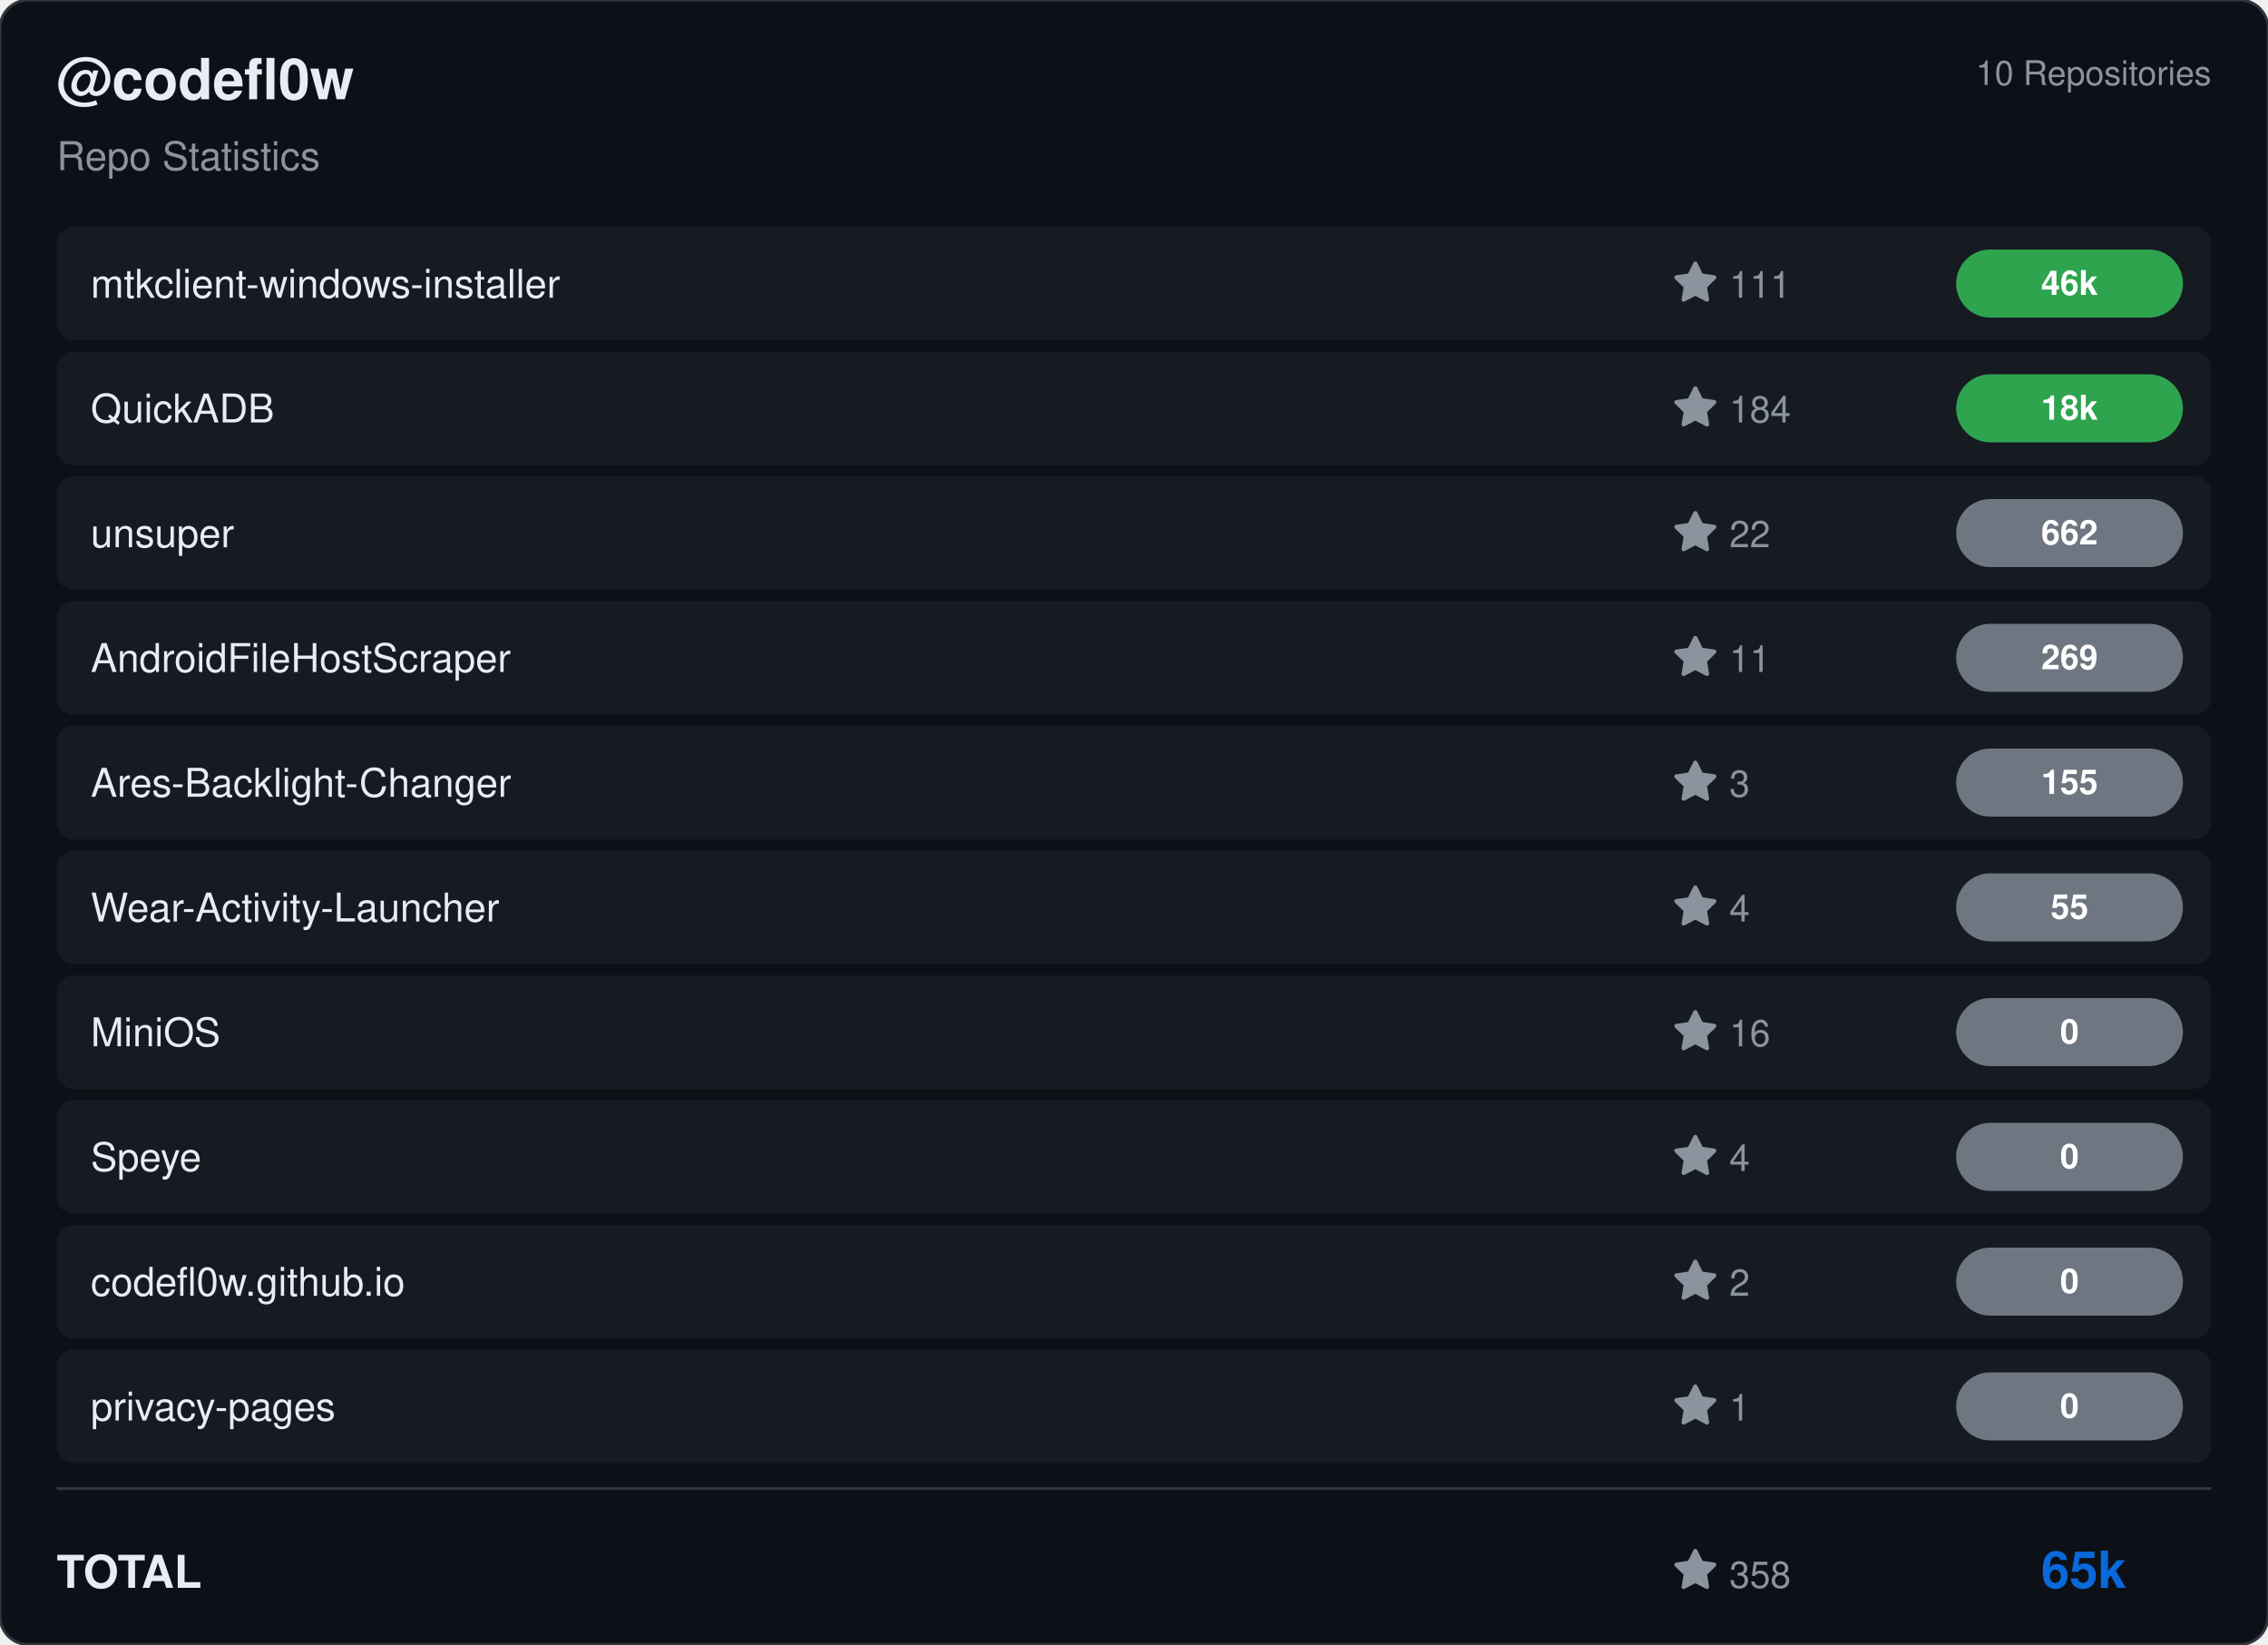
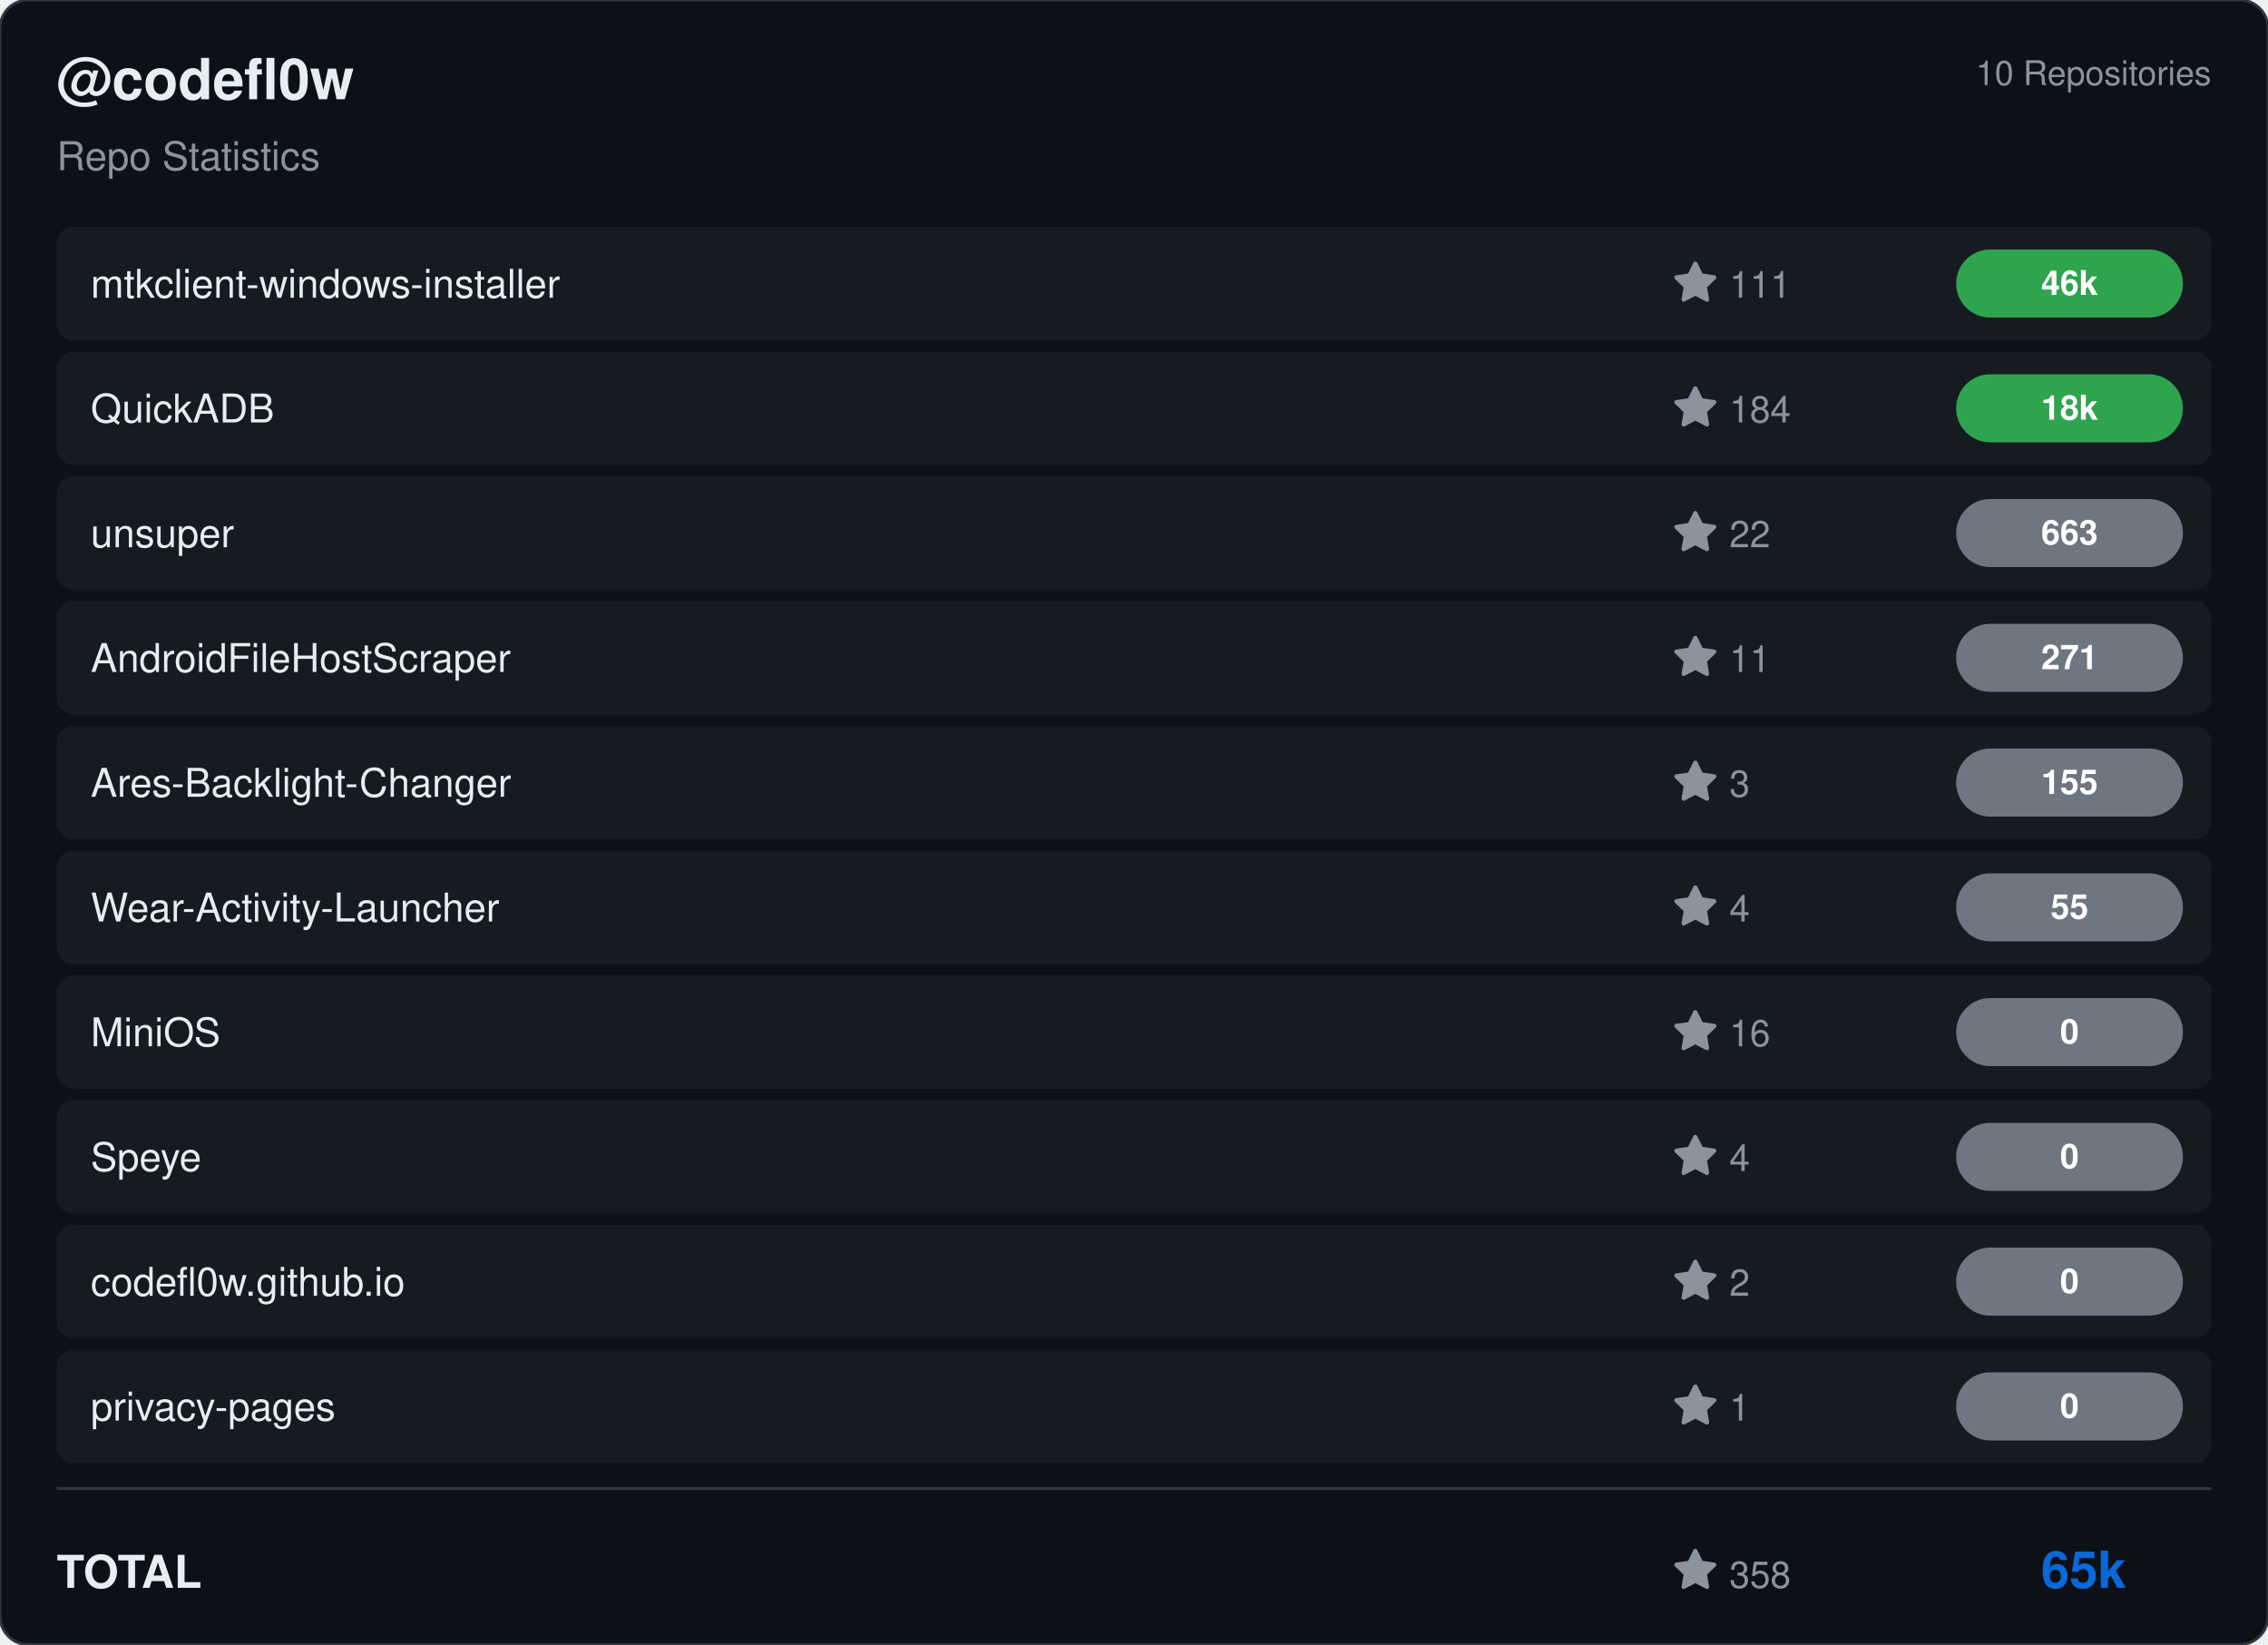
<svg xmlns="http://www.w3.org/2000/svg" viewBox="0 0 800 580" width="800" height="580">
  <rect width="800" height="580" rx="10" fill="#0d1117" stroke="#30363d" stroke-width="1" />
  <g transform="translate(20, 35)">
    <text fill="#e6edf3" font-size="20" font-family="Segoe UI, Helvetica, Arial, sans-serif" font-weight="600">@codefl0w</text>
    <text y="25" fill="#8b949e" font-size="14" font-family="Segoe UI, Helvetica, Arial, sans-serif">Repo Statistics</text>
  </g>
  <text x="780" y="30" fill="#8b949e" font-size="12" font-family="Segoe UI, Helvetica, Arial, sans-serif" text-anchor="end">10 Repositories</text>
  <rect x="20" y="80" width="760" height="40" rx="6" fill="#161b22" />
  <text x="32" y="105" fill="#e6edf3" font-size="14" font-family="Segoe UI, Helvetica, Arial, sans-serif" font-weight="500">mtkclient-windows-installer</text>
  <g transform="translate(590, 92)">
    <path d="M8 .25a.75.75 0 0 1 .673.418l1.882 3.815 4.21.612a.75.75 0 0 1 .416 1.279l-3.046 2.97.719 4.192a.751.751 0 0 1-1.088.791L8 12.347l-3.766 1.98a.75.75 0 0 1-1.088-.79l.72-4.194L.818 6.374a.75.75 0 0 1 .416-1.28l4.21-.611L7.327.668A.75.75 0 0 1 8 .25Z" fill="#8b949e" />
    <text x="20" y="13" fill="#8b949e" font-size="13" font-family="Segoe UI, Helvetica, Arial, sans-serif">111</text>
  </g>
  <rect x="690" y="88.0" width="80" height="24" rx="12" fill="#2ea44f" />
  <text x="730.0" y="104.0" fill="#ffffff" font-size="12" font-weight="bold" font-family="Segoe UI, Helvetica, Arial, sans-serif" text-anchor="middle">46k</text>
  <rect x="20" y="124" width="760" height="40" rx="6" fill="#161b22" />
  <text x="32" y="149" fill="#e6edf3" font-size="14" font-family="Segoe UI, Helvetica, Arial, sans-serif" font-weight="500">QuickADB</text>
  <g transform="translate(590, 136)">
    <path d="M8 .25a.75.75 0 0 1 .673.418l1.882 3.815 4.21.612a.75.75 0 0 1 .416 1.279l-3.046 2.97.719 4.192a.751.751 0 0 1-1.088.791L8 12.347l-3.766 1.98a.75.75 0 0 1-1.088-.79l.72-4.194L.818 6.374a.75.75 0 0 1 .416-1.28l4.21-.611L7.327.668A.75.75 0 0 1 8 .25Z" fill="#8b949e" />
    <text x="20" y="13" fill="#8b949e" font-size="13" font-family="Segoe UI, Helvetica, Arial, sans-serif">184</text>
  </g>
  <rect x="690" y="132.0" width="80" height="24" rx="12" fill="#2ea44f" />
  <text x="730.0" y="148.0" fill="#ffffff" font-size="12" font-weight="bold" font-family="Segoe UI, Helvetica, Arial, sans-serif" text-anchor="middle">18k</text>
  <rect x="20" y="168" width="760" height="40" rx="6" fill="#161b22" />
  <text x="32" y="193" fill="#e6edf3" font-size="14" font-family="Segoe UI, Helvetica, Arial, sans-serif" font-weight="500">unsuper</text>
  <g transform="translate(590, 180)">
    <path d="M8 .25a.75.75 0 0 1 .673.418l1.882 3.815 4.21.612a.75.75 0 0 1 .416 1.279l-3.046 2.97.719 4.192a.751.751 0 0 1-1.088.791L8 12.347l-3.766 1.98a.75.75 0 0 1-1.088-.79l.72-4.194L.818 6.374a.75.75 0 0 1 .416-1.28l4.21-.611L7.327.668A.75.75 0 0 1 8 .25Z" fill="#8b949e" />
    <text x="20" y="13" fill="#8b949e" font-size="13" font-family="Segoe UI, Helvetica, Arial, sans-serif">22</text>
  </g>
  <rect x="690" y="176.0" width="80" height="24" rx="12" fill="#6e7681" />
-   <text x="730.0" y="192.0" fill="#ffffff" font-size="12" font-weight="bold" font-family="Segoe UI, Helvetica, Arial, sans-serif" text-anchor="middle">662</text>
+   <text x="730.0" y="192.0" fill="#ffffff" font-size="12" font-weight="bold" font-family="Segoe UI, Helvetica, Arial, sans-serif" text-anchor="middle">663</text>
  <rect x="20" y="212" width="760" height="40" rx="6" fill="#161b22" />
  <text x="32" y="237" fill="#e6edf3" font-size="14" font-family="Segoe UI, Helvetica, Arial, sans-serif" font-weight="500">AndroidFileHostScraper</text>
  <g transform="translate(590, 224)">
    <path d="M8 .25a.75.75 0 0 1 .673.418l1.882 3.815 4.21.612a.75.75 0 0 1 .416 1.279l-3.046 2.97.719 4.192a.751.751 0 0 1-1.088.791L8 12.347l-3.766 1.98a.75.75 0 0 1-1.088-.79l.72-4.194L.818 6.374a.75.75 0 0 1 .416-1.28l4.21-.611L7.327.668A.75.75 0 0 1 8 .25Z" fill="#8b949e" />
    <text x="20" y="13" fill="#8b949e" font-size="13" font-family="Segoe UI, Helvetica, Arial, sans-serif">11</text>
  </g>
  <rect x="690" y="220.0" width="80" height="24" rx="12" fill="#6e7681" />
-   <text x="730.0" y="236.0" fill="#ffffff" font-size="12" font-weight="bold" font-family="Segoe UI, Helvetica, Arial, sans-serif" text-anchor="middle">269</text>
+   <text x="730.0" y="236.0" fill="#ffffff" font-size="12" font-weight="bold" font-family="Segoe UI, Helvetica, Arial, sans-serif" text-anchor="middle">271</text>
  <rect x="20" y="256" width="760" height="40" rx="6" fill="#161b22" />
  <text x="32" y="281" fill="#e6edf3" font-size="14" font-family="Segoe UI, Helvetica, Arial, sans-serif" font-weight="500">Ares-Backlight-Changer</text>
  <g transform="translate(590, 268)">
    <path d="M8 .25a.75.75 0 0 1 .673.418l1.882 3.815 4.21.612a.75.75 0 0 1 .416 1.279l-3.046 2.97.719 4.192a.751.751 0 0 1-1.088.791L8 12.347l-3.766 1.98a.75.75 0 0 1-1.088-.79l.72-4.194L.818 6.374a.75.75 0 0 1 .416-1.28l4.21-.611L7.327.668A.75.75 0 0 1 8 .25Z" fill="#8b949e" />
    <text x="20" y="13" fill="#8b949e" font-size="13" font-family="Segoe UI, Helvetica, Arial, sans-serif">3</text>
  </g>
  <rect x="690" y="264.0" width="80" height="24" rx="12" fill="#6e7681" />
  <text x="730.0" y="280.0" fill="#ffffff" font-size="12" font-weight="bold" font-family="Segoe UI, Helvetica, Arial, sans-serif" text-anchor="middle">155</text>
  <rect x="20" y="300" width="760" height="40" rx="6" fill="#161b22" />
  <text x="32" y="325" fill="#e6edf3" font-size="14" font-family="Segoe UI, Helvetica, Arial, sans-serif" font-weight="500">Wear-Activity-Launcher</text>
  <g transform="translate(590, 312)">
    <path d="M8 .25a.75.75 0 0 1 .673.418l1.882 3.815 4.21.612a.75.75 0 0 1 .416 1.279l-3.046 2.97.719 4.192a.751.751 0 0 1-1.088.791L8 12.347l-3.766 1.98a.75.75 0 0 1-1.088-.79l.72-4.194L.818 6.374a.75.75 0 0 1 .416-1.28l4.21-.611L7.327.668A.75.75 0 0 1 8 .25Z" fill="#8b949e" />
    <text x="20" y="13" fill="#8b949e" font-size="13" font-family="Segoe UI, Helvetica, Arial, sans-serif">4</text>
  </g>
  <rect x="690" y="308.0" width="80" height="24" rx="12" fill="#6e7681" />
  <text x="730.0" y="324.0" fill="#ffffff" font-size="12" font-weight="bold" font-family="Segoe UI, Helvetica, Arial, sans-serif" text-anchor="middle">55</text>
  <rect x="20" y="344" width="760" height="40" rx="6" fill="#161b22" />
  <text x="32" y="369" fill="#e6edf3" font-size="14" font-family="Segoe UI, Helvetica, Arial, sans-serif" font-weight="500">MiniOS</text>
  <g transform="translate(590, 356)">
    <path d="M8 .25a.75.75 0 0 1 .673.418l1.882 3.815 4.21.612a.75.75 0 0 1 .416 1.279l-3.046 2.97.719 4.192a.751.751 0 0 1-1.088.791L8 12.347l-3.766 1.98a.75.75 0 0 1-1.088-.79l.72-4.194L.818 6.374a.75.75 0 0 1 .416-1.28l4.21-.611L7.327.668A.75.75 0 0 1 8 .25Z" fill="#8b949e" />
    <text x="20" y="13" fill="#8b949e" font-size="13" font-family="Segoe UI, Helvetica, Arial, sans-serif">16</text>
  </g>
  <rect x="690" y="352.0" width="80" height="24" rx="12" fill="#6e7681" />
  <text x="730.0" y="368.0" fill="#ffffff" font-size="12" font-weight="bold" font-family="Segoe UI, Helvetica, Arial, sans-serif" text-anchor="middle">0</text>
  <rect x="20" y="388" width="760" height="40" rx="6" fill="#161b22" />
  <text x="32" y="413" fill="#e6edf3" font-size="14" font-family="Segoe UI, Helvetica, Arial, sans-serif" font-weight="500">Speye</text>
  <g transform="translate(590, 400)">
    <path d="M8 .25a.75.75 0 0 1 .673.418l1.882 3.815 4.21.612a.75.75 0 0 1 .416 1.279l-3.046 2.97.719 4.192a.751.751 0 0 1-1.088.791L8 12.347l-3.766 1.98a.75.75 0 0 1-1.088-.79l.72-4.194L.818 6.374a.75.75 0 0 1 .416-1.28l4.21-.611L7.327.668A.75.75 0 0 1 8 .25Z" fill="#8b949e" />
    <text x="20" y="13" fill="#8b949e" font-size="13" font-family="Segoe UI, Helvetica, Arial, sans-serif">4</text>
  </g>
  <rect x="690" y="396.0" width="80" height="24" rx="12" fill="#6e7681" />
  <text x="730.0" y="412.0" fill="#ffffff" font-size="12" font-weight="bold" font-family="Segoe UI, Helvetica, Arial, sans-serif" text-anchor="middle">0</text>
  <rect x="20" y="432" width="760" height="40" rx="6" fill="#161b22" />
  <text x="32" y="457" fill="#e6edf3" font-size="14" font-family="Segoe UI, Helvetica, Arial, sans-serif" font-weight="500">codefl0w.github.io</text>
  <g transform="translate(590, 444)">
    <path d="M8 .25a.75.75 0 0 1 .673.418l1.882 3.815 4.21.612a.75.75 0 0 1 .416 1.279l-3.046 2.97.719 4.192a.751.751 0 0 1-1.088.791L8 12.347l-3.766 1.98a.75.75 0 0 1-1.088-.79l.72-4.194L.818 6.374a.75.75 0 0 1 .416-1.28l4.21-.611L7.327.668A.75.75 0 0 1 8 .25Z" fill="#8b949e" />
    <text x="20" y="13" fill="#8b949e" font-size="13" font-family="Segoe UI, Helvetica, Arial, sans-serif">2</text>
  </g>
  <rect x="690" y="440.0" width="80" height="24" rx="12" fill="#6e7681" />
  <text x="730.0" y="456.0" fill="#ffffff" font-size="12" font-weight="bold" font-family="Segoe UI, Helvetica, Arial, sans-serif" text-anchor="middle">0</text>
  <rect x="20" y="476" width="760" height="40" rx="6" fill="#161b22" />
  <text x="32" y="501" fill="#e6edf3" font-size="14" font-family="Segoe UI, Helvetica, Arial, sans-serif" font-weight="500">privacy-pages</text>
  <g transform="translate(590, 488)">
    <path d="M8 .25a.75.75 0 0 1 .673.418l1.882 3.815 4.21.612a.75.75 0 0 1 .416 1.279l-3.046 2.97.719 4.192a.751.751 0 0 1-1.088.791L8 12.347l-3.766 1.98a.75.75 0 0 1-1.088-.79l.72-4.194L.818 6.374a.75.75 0 0 1 .416-1.28l4.21-.611L7.327.668A.75.75 0 0 1 8 .25Z" fill="#8b949e" />
    <text x="20" y="13" fill="#8b949e" font-size="13" font-family="Segoe UI, Helvetica, Arial, sans-serif">1</text>
  </g>
  <rect x="690" y="484.0" width="80" height="24" rx="12" fill="#6e7681" />
  <text x="730.0" y="500.0" fill="#ffffff" font-size="12" font-weight="bold" font-family="Segoe UI, Helvetica, Arial, sans-serif" text-anchor="middle">0</text>
  <line x1="20" y1="525" x2="780" y2="525" stroke="#30363d" />
  <text x="20" y="560" fill="#e6edf3" font-size="16" font-family="Segoe UI, Helvetica, Arial, sans-serif" font-weight="600">TOTAL</text>
  <g transform="translate(590, 546)">
    <path d="M8 .25a.75.75 0 0 1 .673.418l1.882 3.815 4.21.612a.75.75 0 0 1 .416 1.279l-3.046 2.97.719 4.192a.751.751 0 0 1-1.088.791L8 12.347l-3.766 1.98a.75.75 0 0 1-1.088-.79l.72-4.194L.818 6.374a.75.75 0 0 1 .416-1.28l4.21-.611L7.327.668A.75.75 0 0 1 8 .25Z" fill="#8b949e" />
    <text x="20" y="14" fill="#8b949e" font-size="13" font-family="Segoe UI, Helvetica, Arial, sans-serif">358</text>
  </g>
  <text x="750" y="560" fill="#0969da" font-size="18" font-family="Segoe UI, Helvetica, Arial, sans-serif" font-weight="bold" text-anchor="end">65k</text>
</svg>
